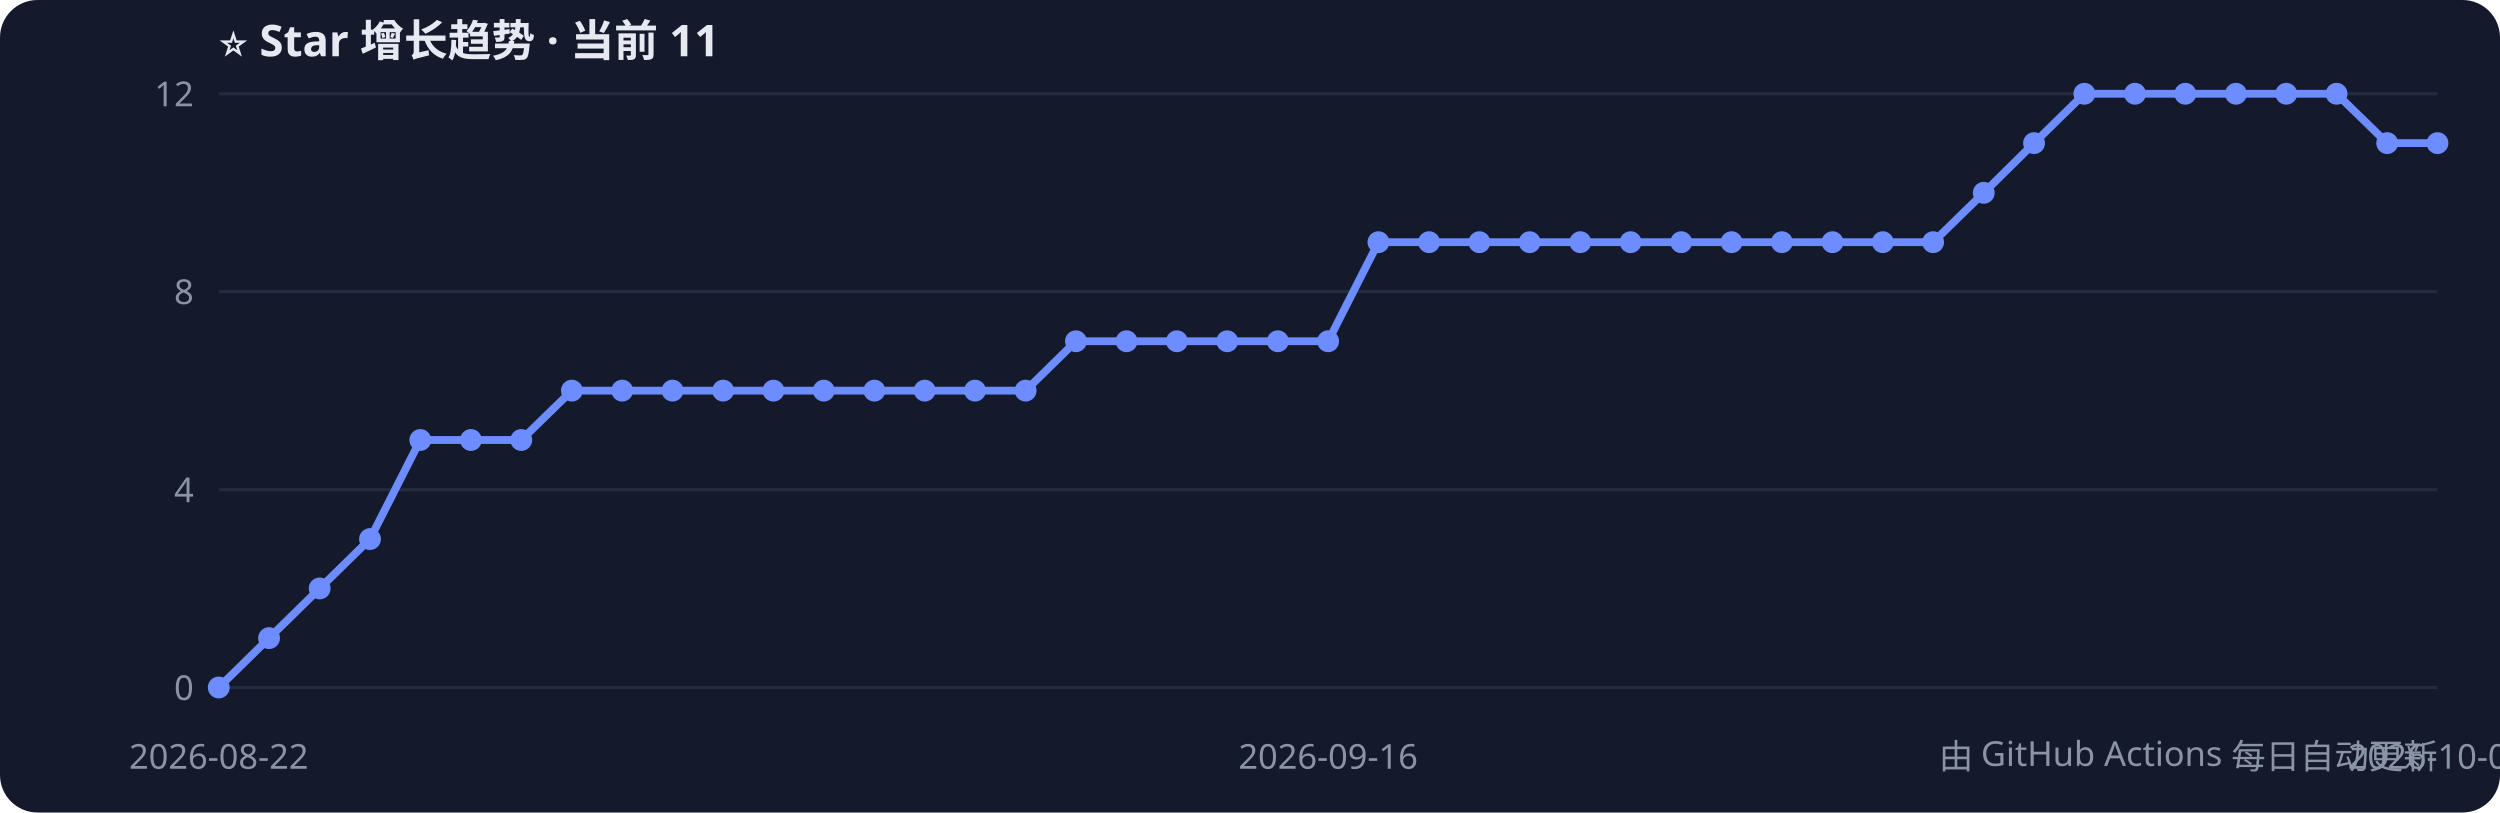
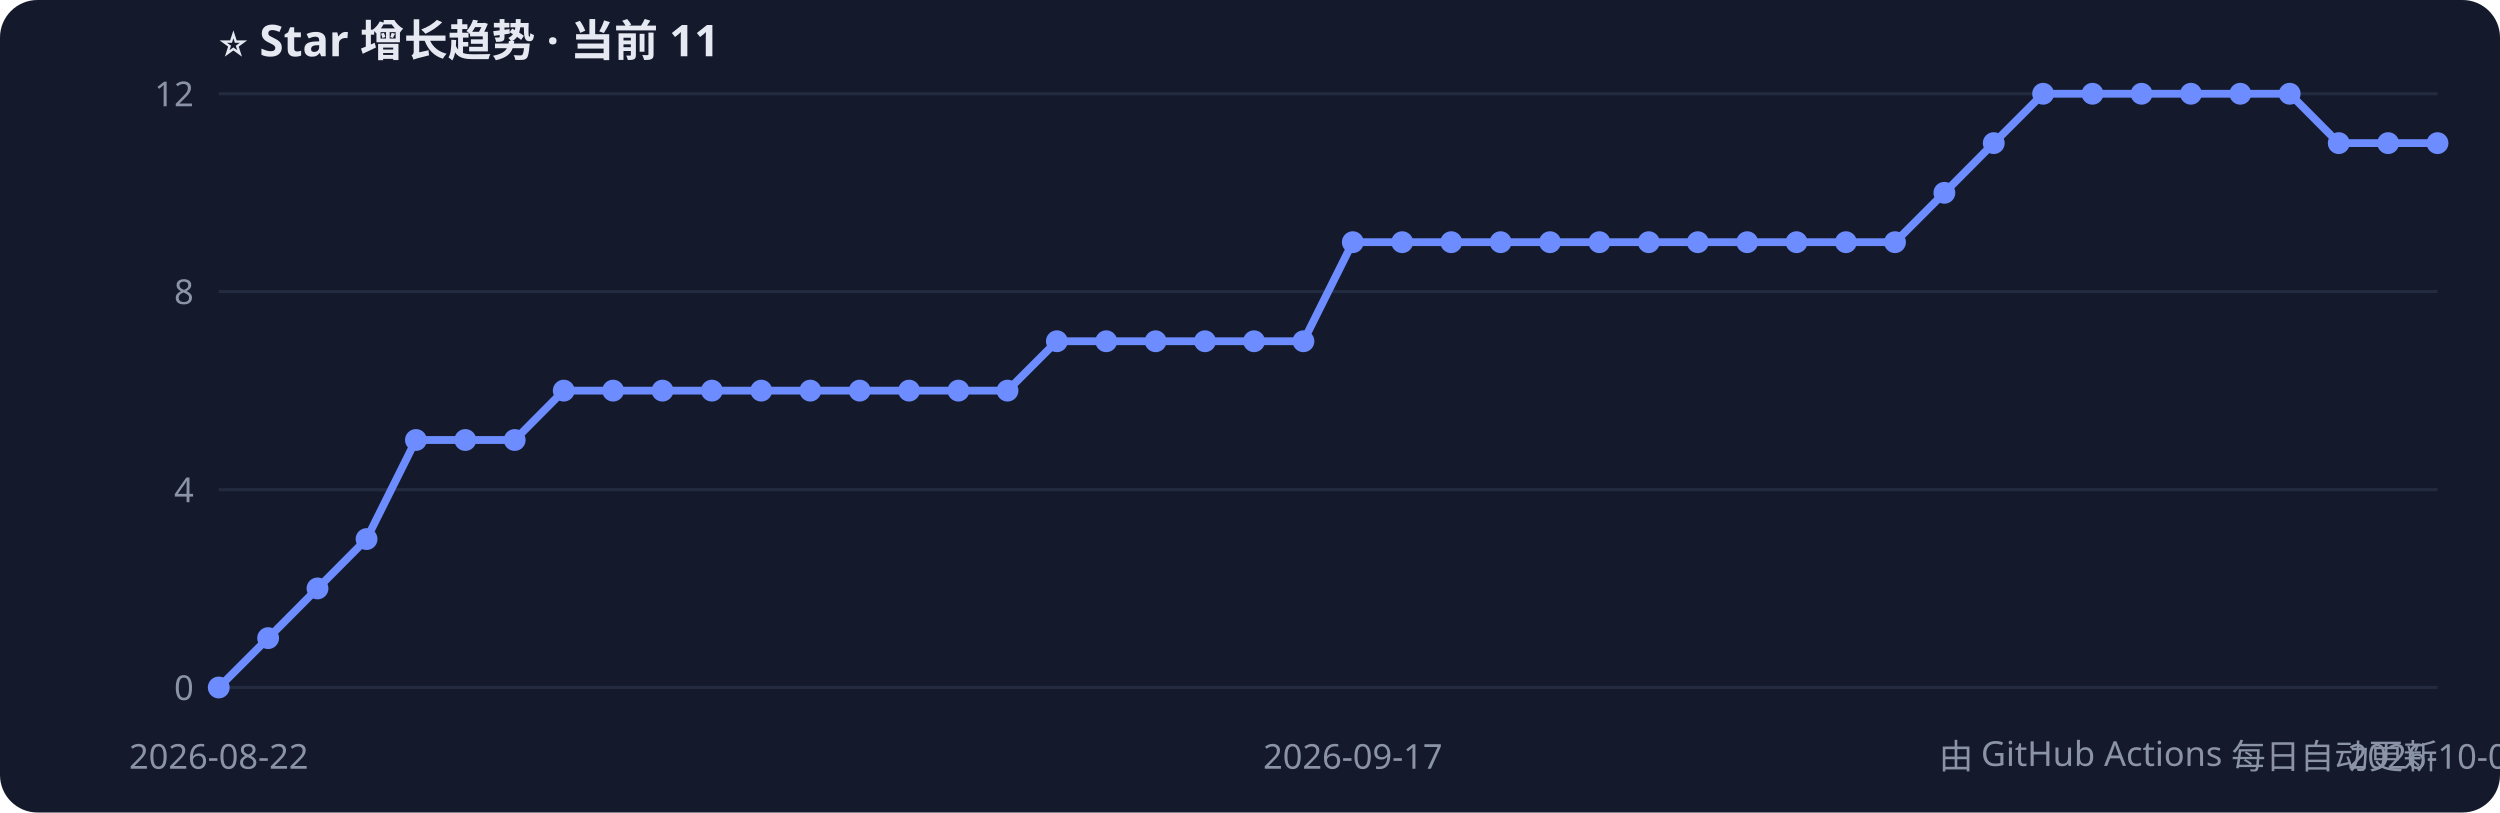
<svg xmlns="http://www.w3.org/2000/svg" width="800" height="260" style="font-family:Segoe UI,PingFang SC,sans-serif">
  <rect width="800" height="260" rx="12" fill="#141a2b" />
  <text x="70" y="18" fill="#e6e9f2" font-size="14" font-weight="bold">⭐ Star 增长趋势 · 当前 11</text>
  <line x1="70" y1="220.0" x2="780" y2="220.0" stroke="#232b40" />
  <text x="62" y="224.0" fill="#8b93a7" font-size="11" text-anchor="end">0</text>
  <line x1="70" y1="156.7" x2="780" y2="156.7" stroke="#232b40" />
  <text x="62" y="160.7" fill="#8b93a7" font-size="11" text-anchor="end">4</text>
  <line x1="70" y1="93.3" x2="780" y2="93.3" stroke="#232b40" />
  <text x="62" y="97.3" fill="#8b93a7" font-size="11" text-anchor="end">8</text>
  <line x1="70" y1="30.0" x2="780" y2="30.0" stroke="#232b40" />
  <text x="62" y="34.0" fill="#8b93a7" font-size="11" text-anchor="end">12</text>
-   <polyline points="70.0,220.0 86.1,204.2 102.3,188.3 118.4,172.5 134.5,140.8 150.7,140.8 166.8,140.8 183.0,125.0 199.1,125.0 215.2,125.0 231.4,125.0 247.5,125.0 263.6,125.0 279.8,125.0 295.9,125.0 312.0,125.0 328.2,125.0 344.3,109.2 360.5,109.2 376.6,109.2 392.7,109.2 408.9,109.2 425.0,109.2 441.1,77.5 457.3,77.5 473.4,77.5 489.5,77.5 505.7,77.5 521.8,77.5 538.0,77.5 554.1,77.5 570.2,77.5 586.4,77.5 602.5,77.5 618.6,77.5 634.8,61.7 650.9,45.8 667.0,30.0 683.2,30.0 699.3,30.0 715.5,30.0 731.6,30.0 747.7,30.0 763.9,45.8 780.0,45.8" fill="none" stroke="#6c8cff" stroke-width="2.5" />
+   <polyline points="70.0,220.0 85.8,204.2 101.6,188.3 117.3,172.5 133.1,140.8 148.9,140.8 164.7,140.8 180.4,125.0 196.2,125.0 212.0,125.0 227.8,125.0 243.6,125.0 259.3,125.0 275.1,125.0 290.9,125.0 306.7,125.0 322.4,125.0 338.2,109.2 354.0,109.2 369.8,109.2 385.6,109.2 401.3,109.2 417.1,109.2 432.9,77.5 448.7,77.5 464.4,77.5 480.2,77.5 496.0,77.5 511.8,77.5 527.6,77.5 543.3,77.5 559.1,77.5 574.9,77.5 590.7,77.5 606.4,77.5 622.2,61.7 638.0,45.8 653.8,30.0 669.6,30.0 685.3,30.0 701.1,30.0 716.9,30.0 732.7,30.0 748.4,45.8 764.2,45.8 780.0,45.8" fill="none" stroke="#6c8cff" stroke-width="2.5" />
  <circle cx="70.0" cy="220.0" r="3.5" fill="#6c8cff" />
-   <circle cx="86.1" cy="204.2" r="3.5" fill="#6c8cff" />
-   <circle cx="102.3" cy="188.3" r="3.5" fill="#6c8cff" />
-   <circle cx="118.4" cy="172.5" r="3.5" fill="#6c8cff" />
-   <circle cx="134.5" cy="140.8" r="3.5" fill="#6c8cff" />
-   <circle cx="150.7" cy="140.8" r="3.5" fill="#6c8cff" />
-   <circle cx="166.8" cy="140.8" r="3.5" fill="#6c8cff" />
-   <circle cx="183.0" cy="125.0" r="3.5" fill="#6c8cff" />
-   <circle cx="199.1" cy="125.0" r="3.5" fill="#6c8cff" />
-   <circle cx="215.2" cy="125.0" r="3.5" fill="#6c8cff" />
-   <circle cx="231.4" cy="125.0" r="3.5" fill="#6c8cff" />
-   <circle cx="247.5" cy="125.0" r="3.5" fill="#6c8cff" />
-   <circle cx="263.6" cy="125.0" r="3.5" fill="#6c8cff" />
-   <circle cx="279.8" cy="125.0" r="3.5" fill="#6c8cff" />
-   <circle cx="295.9" cy="125.0" r="3.5" fill="#6c8cff" />
-   <circle cx="312.0" cy="125.0" r="3.5" fill="#6c8cff" />
-   <circle cx="328.2" cy="125.0" r="3.5" fill="#6c8cff" />
-   <circle cx="344.3" cy="109.2" r="3.5" fill="#6c8cff" />
-   <circle cx="360.5" cy="109.2" r="3.5" fill="#6c8cff" />
-   <circle cx="376.6" cy="109.2" r="3.5" fill="#6c8cff" />
-   <circle cx="392.7" cy="109.2" r="3.5" fill="#6c8cff" />
-   <circle cx="408.9" cy="109.2" r="3.5" fill="#6c8cff" />
-   <circle cx="425.0" cy="109.2" r="3.5" fill="#6c8cff" />
-   <circle cx="441.1" cy="77.5" r="3.5" fill="#6c8cff" />
-   <circle cx="457.3" cy="77.5" r="3.5" fill="#6c8cff" />
-   <circle cx="473.4" cy="77.5" r="3.5" fill="#6c8cff" />
-   <circle cx="489.5" cy="77.5" r="3.5" fill="#6c8cff" />
-   <circle cx="505.7" cy="77.5" r="3.5" fill="#6c8cff" />
-   <circle cx="521.8" cy="77.5" r="3.5" fill="#6c8cff" />
-   <circle cx="538.0" cy="77.5" r="3.5" fill="#6c8cff" />
-   <circle cx="554.1" cy="77.5" r="3.5" fill="#6c8cff" />
-   <circle cx="570.2" cy="77.5" r="3.5" fill="#6c8cff" />
-   <circle cx="586.4" cy="77.5" r="3.5" fill="#6c8cff" />
-   <circle cx="602.5" cy="77.5" r="3.5" fill="#6c8cff" />
-   <circle cx="618.6" cy="77.5" r="3.5" fill="#6c8cff" />
-   <circle cx="634.8" cy="61.7" r="3.5" fill="#6c8cff" />
-   <circle cx="650.9" cy="45.8" r="3.5" fill="#6c8cff" />
-   <circle cx="667.0" cy="30.0" r="3.5" fill="#6c8cff" />
-   <circle cx="683.2" cy="30.0" r="3.5" fill="#6c8cff" />
-   <circle cx="699.3" cy="30.0" r="3.5" fill="#6c8cff" />
-   <circle cx="715.5" cy="30.0" r="3.5" fill="#6c8cff" />
-   <circle cx="731.6" cy="30.0" r="3.5" fill="#6c8cff" />
-   <circle cx="747.7" cy="30.0" r="3.5" fill="#6c8cff" />
-   <circle cx="763.9" cy="45.8" r="3.5" fill="#6c8cff" />
+   <circle cx="85.8" cy="204.2" r="3.5" fill="#6c8cff" />
+   <circle cx="101.6" cy="188.3" r="3.5" fill="#6c8cff" />
+   <circle cx="117.3" cy="172.5" r="3.5" fill="#6c8cff" />
+   <circle cx="133.1" cy="140.8" r="3.5" fill="#6c8cff" />
+   <circle cx="148.9" cy="140.8" r="3.5" fill="#6c8cff" />
+   <circle cx="164.7" cy="140.8" r="3.5" fill="#6c8cff" />
+   <circle cx="180.4" cy="125.0" r="3.5" fill="#6c8cff" />
+   <circle cx="196.2" cy="125.0" r="3.5" fill="#6c8cff" />
+   <circle cx="212.0" cy="125.0" r="3.5" fill="#6c8cff" />
+   <circle cx="227.8" cy="125.0" r="3.5" fill="#6c8cff" />
+   <circle cx="243.6" cy="125.0" r="3.5" fill="#6c8cff" />
+   <circle cx="259.3" cy="125.0" r="3.5" fill="#6c8cff" />
+   <circle cx="275.1" cy="125.0" r="3.5" fill="#6c8cff" />
+   <circle cx="290.9" cy="125.0" r="3.5" fill="#6c8cff" />
+   <circle cx="306.7" cy="125.0" r="3.5" fill="#6c8cff" />
+   <circle cx="322.4" cy="125.0" r="3.5" fill="#6c8cff" />
+   <circle cx="338.2" cy="109.2" r="3.5" fill="#6c8cff" />
+   <circle cx="354.0" cy="109.2" r="3.5" fill="#6c8cff" />
+   <circle cx="369.8" cy="109.2" r="3.5" fill="#6c8cff" />
+   <circle cx="385.6" cy="109.2" r="3.5" fill="#6c8cff" />
+   <circle cx="401.3" cy="109.2" r="3.5" fill="#6c8cff" />
+   <circle cx="417.1" cy="109.2" r="3.5" fill="#6c8cff" />
+   <circle cx="432.9" cy="77.5" r="3.5" fill="#6c8cff" />
+   <circle cx="448.7" cy="77.5" r="3.5" fill="#6c8cff" />
+   <circle cx="464.4" cy="77.5" r="3.5" fill="#6c8cff" />
+   <circle cx="480.2" cy="77.5" r="3.5" fill="#6c8cff" />
+   <circle cx="496.0" cy="77.5" r="3.5" fill="#6c8cff" />
+   <circle cx="511.8" cy="77.5" r="3.5" fill="#6c8cff" />
+   <circle cx="527.6" cy="77.5" r="3.5" fill="#6c8cff" />
+   <circle cx="543.3" cy="77.5" r="3.5" fill="#6c8cff" />
+   <circle cx="559.1" cy="77.5" r="3.5" fill="#6c8cff" />
+   <circle cx="574.9" cy="77.5" r="3.5" fill="#6c8cff" />
+   <circle cx="590.7" cy="77.5" r="3.5" fill="#6c8cff" />
+   <circle cx="606.4" cy="77.5" r="3.5" fill="#6c8cff" />
+   <circle cx="622.2" cy="61.7" r="3.5" fill="#6c8cff" />
+   <circle cx="638.0" cy="45.8" r="3.5" fill="#6c8cff" />
+   <circle cx="653.8" cy="30.0" r="3.5" fill="#6c8cff" />
+   <circle cx="669.6" cy="30.0" r="3.5" fill="#6c8cff" />
+   <circle cx="685.3" cy="30.0" r="3.5" fill="#6c8cff" />
+   <circle cx="701.1" cy="30.0" r="3.5" fill="#6c8cff" />
+   <circle cx="716.9" cy="30.0" r="3.5" fill="#6c8cff" />
+   <circle cx="732.7" cy="30.0" r="3.5" fill="#6c8cff" />
+   <circle cx="748.4" cy="45.8" r="3.5" fill="#6c8cff" />
+   <circle cx="764.2" cy="45.8" r="3.5" fill="#6c8cff" />
  <circle cx="780.0" cy="45.8" r="3.5" fill="#6c8cff" />
  <text x="70.0" y="246" fill="#8b93a7" font-size="11" text-anchor="middle">2026-08-22</text>
-   <text x="425.0" y="246" fill="#8b93a7" font-size="11" text-anchor="middle">2026-09-16</text>
-   <text x="780.0" y="246" fill="#8b93a7" font-size="11" text-anchor="middle">2026-10-08</text>
+   <text x="432.9" y="246" fill="#8b93a7" font-size="11" text-anchor="middle">2026-09-17</text>
+   <text x="780.0" y="246" fill="#8b93a7" font-size="11" text-anchor="middle">2026-10-09</text>
  <text x="780" y="246" fill="#8b93a7" font-size="11" text-anchor="end">由 GitHub Actions 每日自动更新</text>
</svg>
